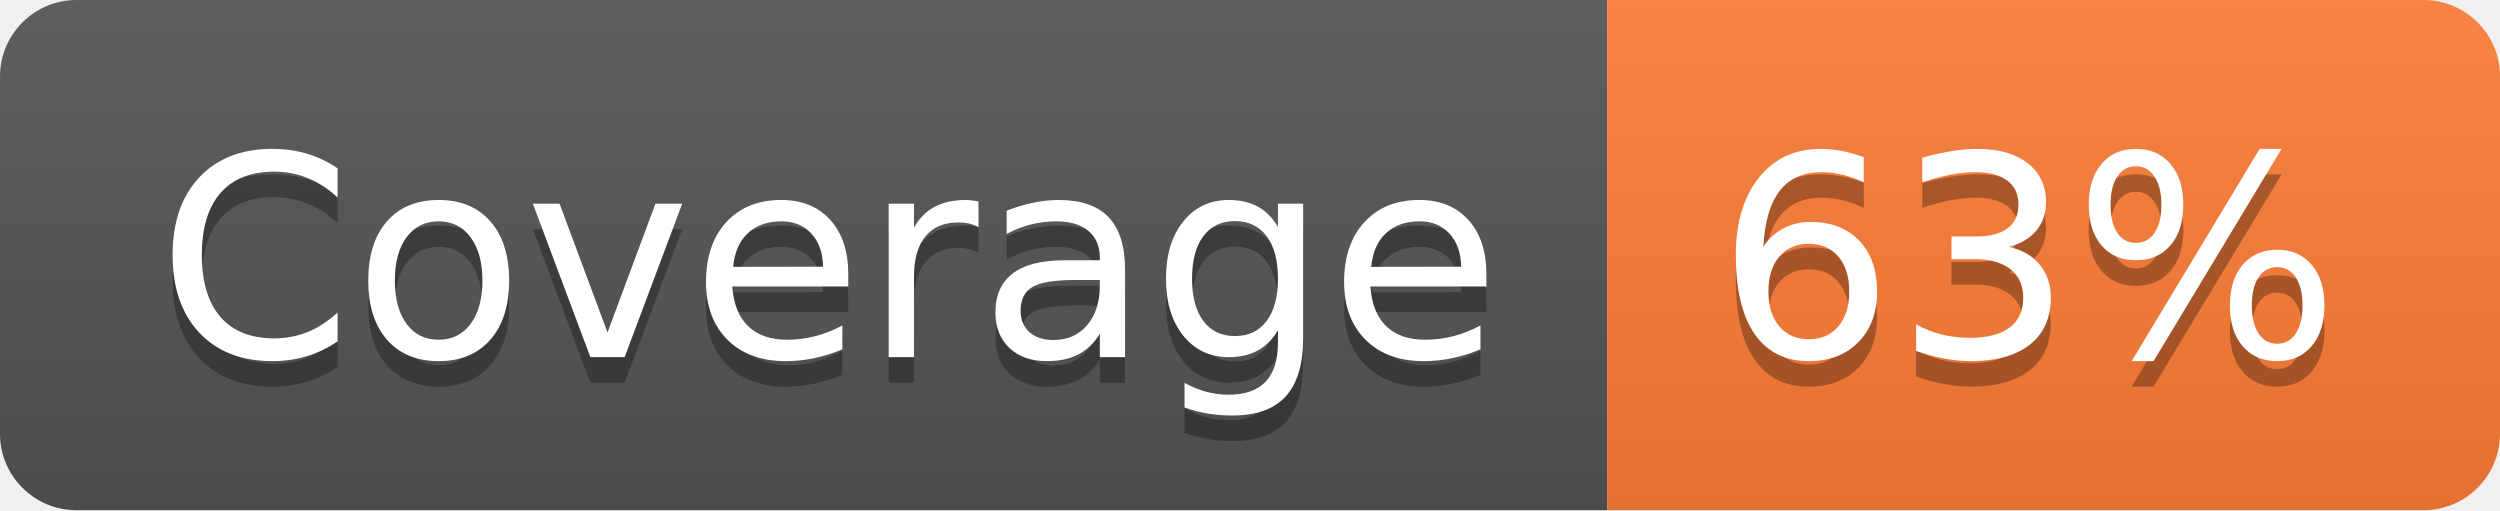
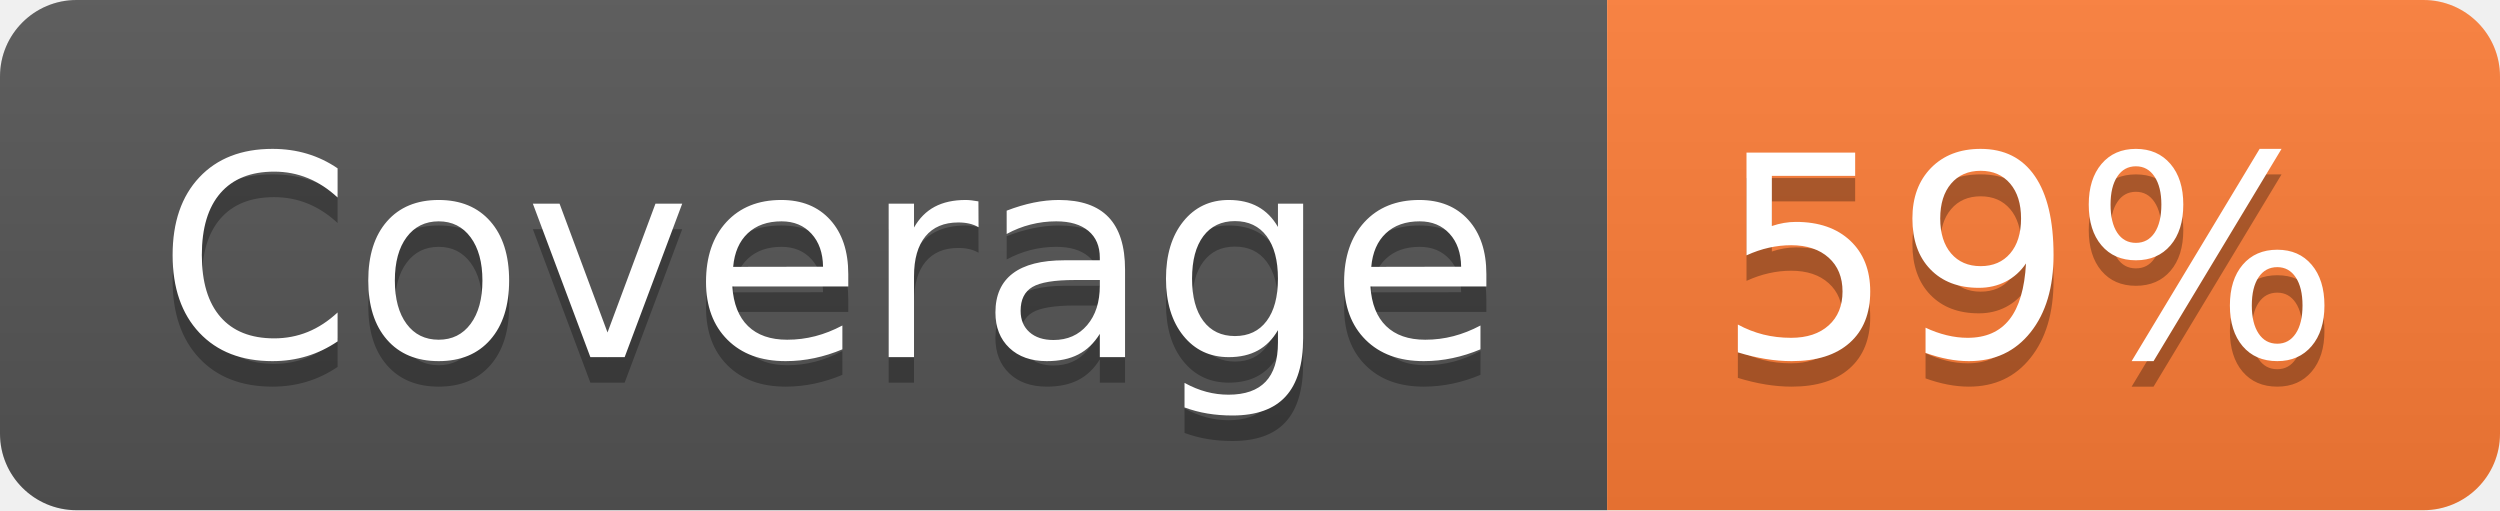
- <svg xmlns="http://www.w3.org/2000/svg" width="98" height="20" role="img" aria-label="Coverage: 63%">
+ <svg xmlns="http://www.w3.org/2000/svg" width="98" height="20" role="img" aria-label="Coverage: 59%">
  <linearGradient id="s" x2="0" y2="100%">
    <stop offset="0" stop-color="#bbb" stop-opacity=".1" />
    <stop offset="1" stop-opacity=".1" />
  </linearGradient>
  <clipPath id="r">
    <rect width="98" height="20" rx="3" fill="#fff" />
  </clipPath>
  <g clip-path="url(#r)">
    <rect width="63" height="20" fill="#555" />
    <rect x="63" width="35" height="20" fill="#fe7d37" />
    <rect width="98" height="20" fill="url(#s)" />
  </g>
  <g fill="#fff" text-anchor="middle" font-family="Verdana,Geneva,DejaVu Sans,sans-serif" text-rendering="geometricPrecision" font-size="110">
    <text aria-hidden="true" x="325" y="150" fill="#010101" fill-opacity=".3" transform="scale(.1)" textLength="530">Coverage</text>
    <text x="325" y="140" transform="scale(.1)" fill="#fff" textLength="530">Coverage</text>
-     <text aria-hidden="true" x="795" y="150" fill="#010101" fill-opacity=".3" transform="scale(.1)" textLength="250">63%</text>
-     <text x="795" y="140" transform="scale(.1)" fill="#fff" textLength="250">63%</text>
+     <text aria-hidden="true" x="795" y="150" fill="#010101" fill-opacity=".3" transform="scale(.1)" textLength="250">59%</text>
+     <text x="795" y="140" transform="scale(.1)" fill="#fff" textLength="250">59%</text>
  </g>
</svg>
